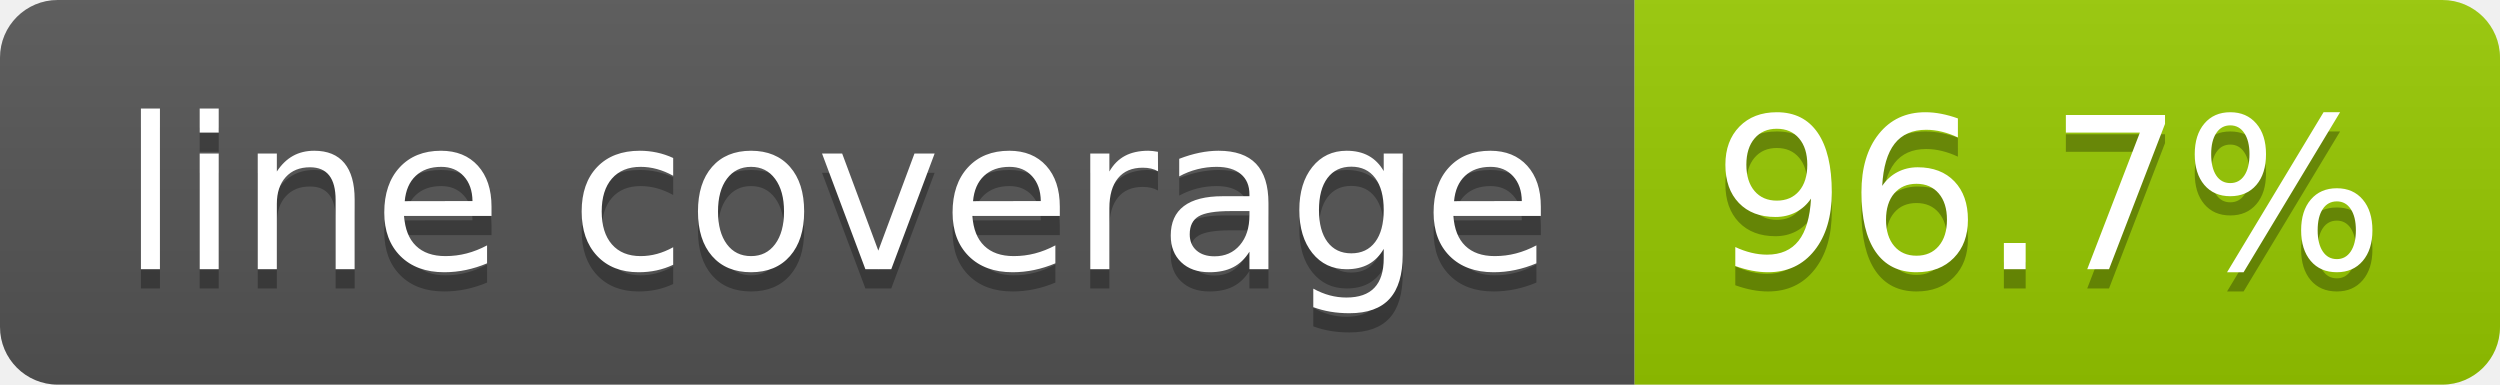
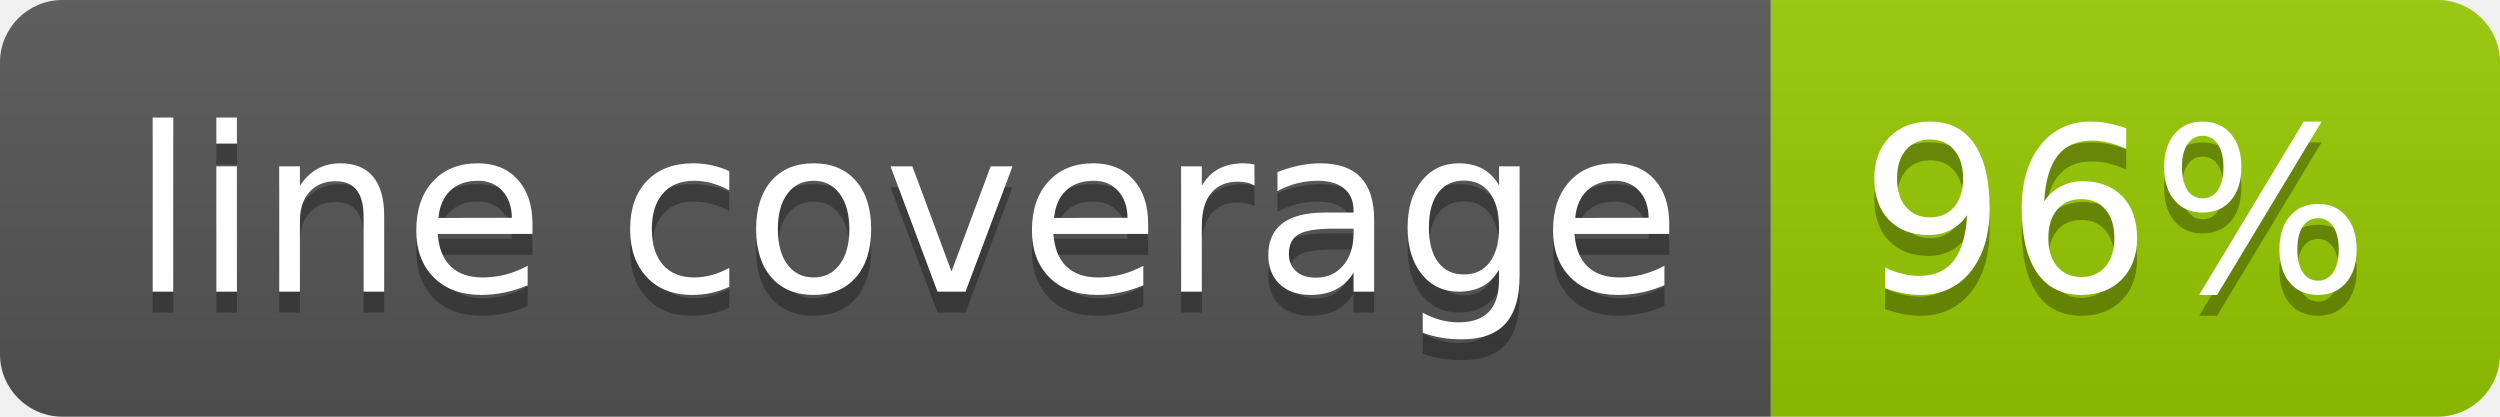
- <svg xmlns="http://www.w3.org/2000/svg" width="130" height="20" role="img" aria-label="line coverage: 96.7%">
+ <svg xmlns="http://www.w3.org/2000/svg" width="120" height="20" role="img" aria-label="line coverage: 96%">
  <linearGradient id="s" x2="0" y2="100%">
    <stop offset="0" stop-color="#bbb" stop-opacity=".1" />
    <stop offset="1" stop-opacity=".1" />
  </linearGradient>
  <clipPath id="r">
-     <rect width="130" height="20" rx="3" fill="#fff" />
+     <rect width="120" height="20" rx="3" fill="#fff" />
  </clipPath>
  <g clip-path="url(#r)">
    <rect width="85" height="20" fill="#555" />
-     <rect x="85" width="45" height="20" fill="#97ca00" />
-     <rect width="130" height="20" fill="url(#s)" />
+     <rect x="85" width="35" height="20" fill="#97ca00" />
+     <rect width="120" height="20" fill="url(#s)" />
  </g>
  <g fill="#fff" text-anchor="middle" font-family="Verdana,Geneva,DejaVu Sans,sans-serif" text-rendering="geometricPrecision" font-size="110">
    <text aria-hidden="true" x="435" y="150" fill="#010101" fill-opacity=".3" transform="scale(.1)" textLength="745">line coverage</text>
    <text x="435" y="140" transform="scale(.1)" fill="#fff" textLength="745">line coverage</text>
-     <text aria-hidden="true" x="1065" y="150" fill="#010101" fill-opacity=".3" transform="scale(.1)" textLength="350">96.7%</text>
-     <text x="1065" y="140" transform="scale(.1)" fill="#fff" textLength="350">96.7%</text>
+     <text aria-hidden="true" x="1015" y="150" fill="#010101" fill-opacity=".3" transform="scale(.1)" textLength="245">96%</text>
+     <text x="1015" y="140" transform="scale(.1)" fill="#fff" textLength="245">96%</text>
  </g>
</svg>
